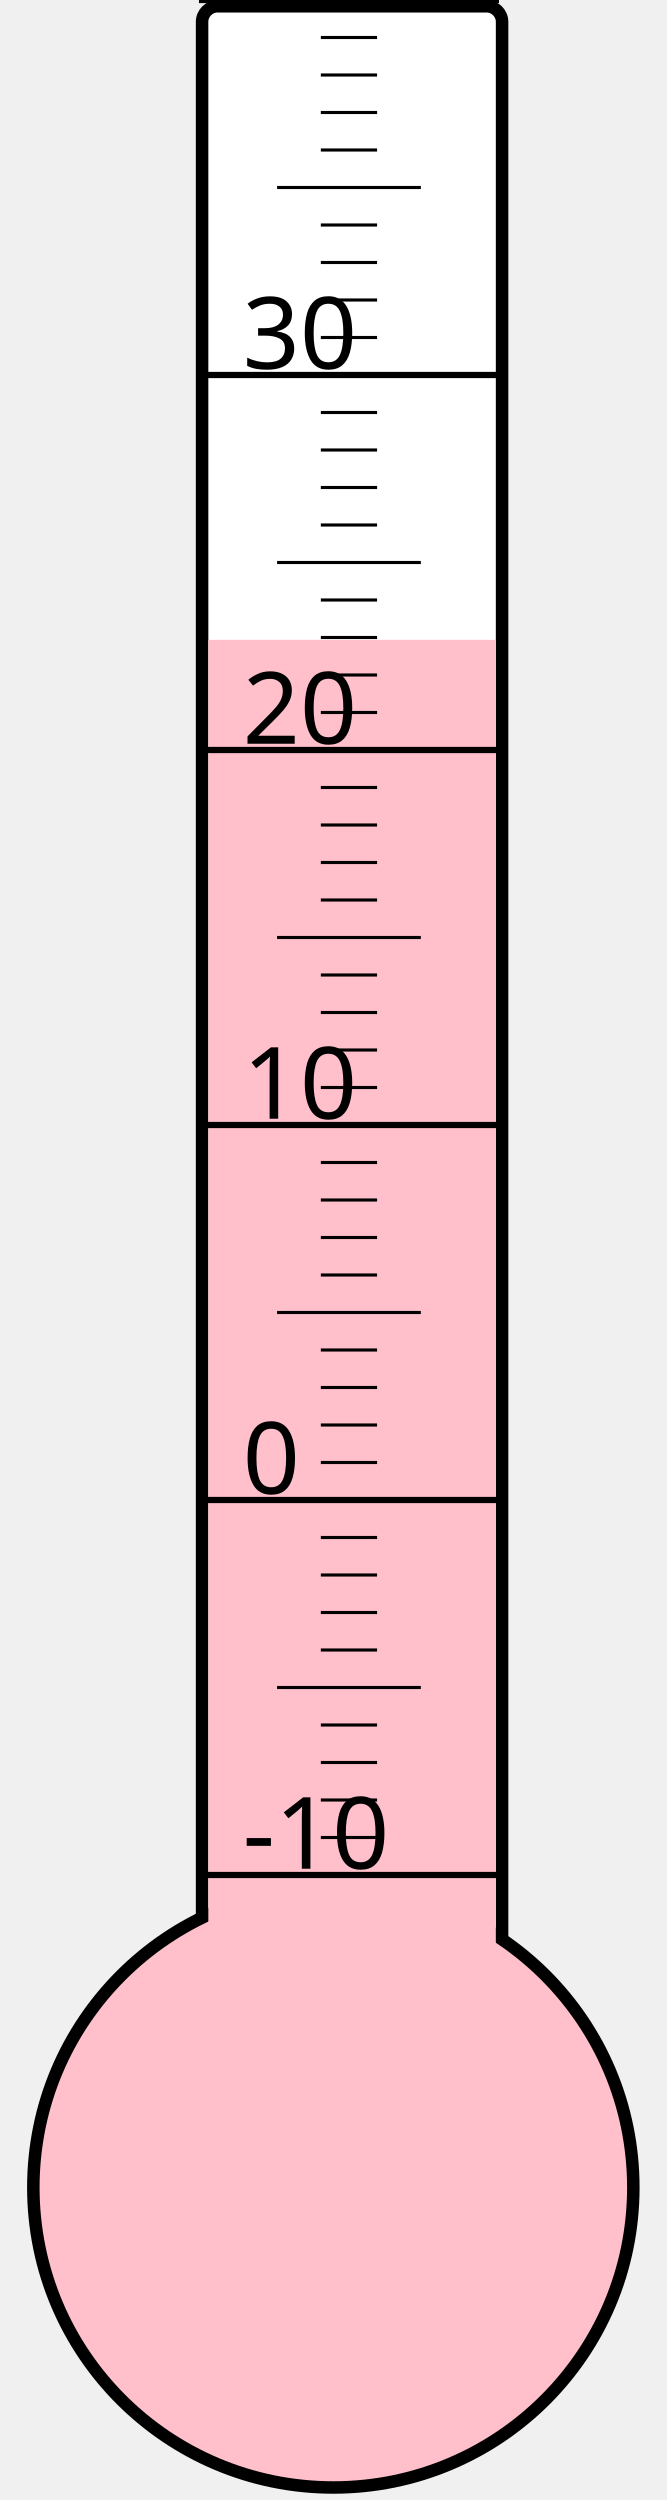
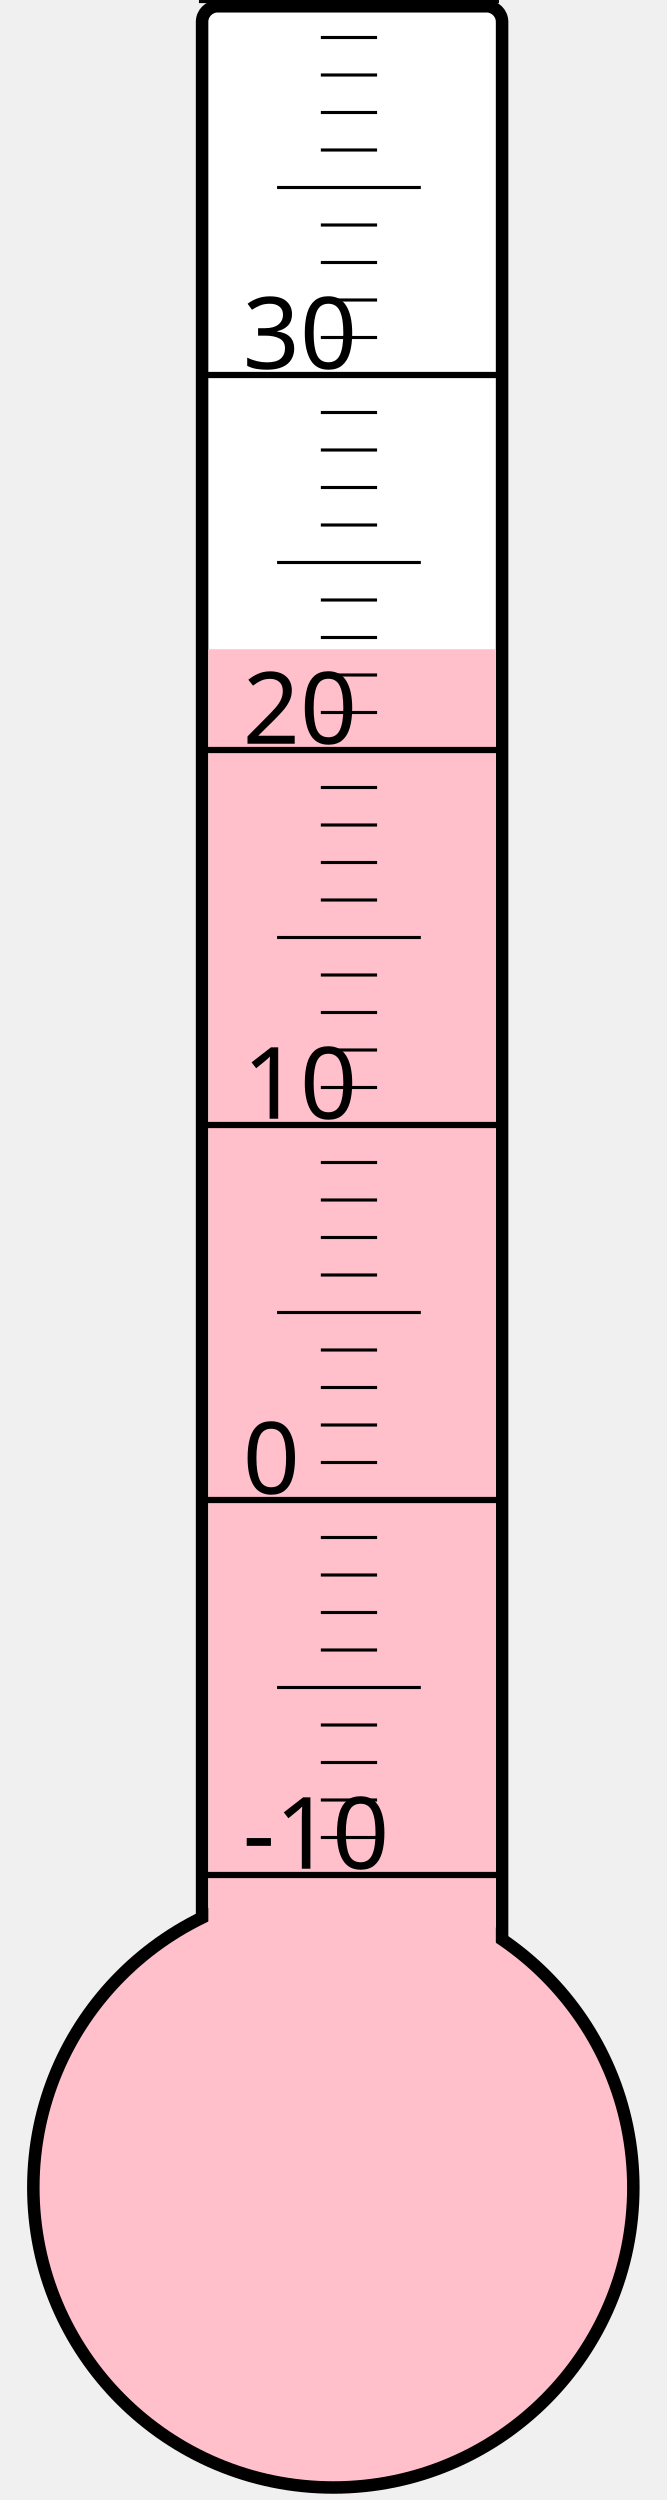
<svg xmlns="http://www.w3.org/2000/svg" width="40px" height="150px" viewBox="0 0 200 800">
  <rect width="200" height="800" x="0" y="0" style="fill: #ffffeb; fill-opacity: 0;" />
  <rect width="96" height="680" x="58" y="2" rx="5" ry="5" style="fill: white; fill-opacity: 1; stroke: black; stroke-width: 4;" />
  <circle cx="100" cy="700" r="96" style="fill: pink; stroke: black; stroke-width: 4;" />
-   <rect width="92" height="495.25" x="60" y="204.75" style="fill: pink; fill-opacity: 1; stroke-width: 0;" />
+   <rect width="92" height="492.25" x="60" y="207.75" style="fill: pink; fill-opacity: 1; stroke-width: 0;" />
  <text x="71" y="598" style="font-family: sans-serif; font-size: 24pt;">-10</text>
  <text x="71" y="478" style="font-family: sans-serif; font-size: 24pt;">0</text>
  <text x="71" y="358" style="font-family: sans-serif; font-size: 24pt;">10</text>
  <text x="71" y="238" style="font-family: sans-serif; font-size: 24pt;">20</text>
  <text x="71" y="118" style="font-family: sans-serif; font-size: 24pt;">30</text>
  <g style="stroke: black;">
    <line x1="57" y1="600" x2="153" y2="600" style="stroke-width: 2;" />
    <line x1="96" y1="588" x2="114" y2="588" style="stroke-width: 1;" />
    <line x1="96" y1="576" x2="114" y2="576" style="stroke-width: 1;" />
    <line x1="96" y1="564" x2="114" y2="564" style="stroke-width: 1;" />
    <line x1="96" y1="552" x2="114" y2="552" style="stroke-width: 1;" />
    <line x1="82" y1="540" x2="128" y2="540" style="stroke-width: 1;" />
    <line x1="96" y1="528" x2="114" y2="528" style="stroke-width: 1;" />
    <line x1="96" y1="516" x2="114" y2="516" style="stroke-width: 1;" />
    <line x1="96" y1="504" x2="114" y2="504" style="stroke-width: 1;" />
    <line x1="96" y1="492" x2="114" y2="492" style="stroke-width: 1;" />
    <line x1="57" y1="480" x2="153" y2="480" style="stroke-width: 2;" />
    <line x1="96" y1="468" x2="114" y2="468" style="stroke-width: 1;" />
    <line x1="96" y1="456" x2="114" y2="456" style="stroke-width: 1;" />
    <line x1="96" y1="444" x2="114" y2="444" style="stroke-width: 1;" />
    <line x1="96" y1="432" x2="114" y2="432" style="stroke-width: 1;" />
    <line x1="82" y1="420" x2="128" y2="420" style="stroke-width: 1;" />
    <line x1="96" y1="408" x2="114" y2="408" style="stroke-width: 1;" />
    <line x1="96" y1="396" x2="114" y2="396" style="stroke-width: 1;" />
    <line x1="96" y1="384" x2="114" y2="384" style="stroke-width: 1;" />
    <line x1="96" y1="372" x2="114" y2="372" style="stroke-width: 1;" />
    <line x1="57" y1="360" x2="153" y2="360" style="stroke-width: 2;" />
    <line x1="96" y1="348" x2="114" y2="348" style="stroke-width: 1;" />
    <line x1="96" y1="336" x2="114" y2="336" style="stroke-width: 1;" />
    <line x1="96" y1="324" x2="114" y2="324" style="stroke-width: 1;" />
    <line x1="96" y1="312" x2="114" y2="312" style="stroke-width: 1;" />
    <line x1="82" y1="300" x2="128" y2="300" style="stroke-width: 1;" />
    <line x1="96" y1="288" x2="114" y2="288" style="stroke-width: 1;" />
    <line x1="96" y1="276" x2="114" y2="276" style="stroke-width: 1;" />
    <line x1="96" y1="264" x2="114" y2="264" style="stroke-width: 1;" />
    <line x1="96" y1="252" x2="114" y2="252" style="stroke-width: 1;" />
    <line x1="57" y1="240" x2="153" y2="240" style="stroke-width: 2;" />
    <line x1="96" y1="228" x2="114" y2="228" style="stroke-width: 1;" />
    <line x1="96" y1="216" x2="114" y2="216" style="stroke-width: 1;" />
    <line x1="96" y1="204" x2="114" y2="204" style="stroke-width: 1;" />
    <line x1="96" y1="192" x2="114" y2="192" style="stroke-width: 1;" />
    <line x1="82" y1="180" x2="128" y2="180" style="stroke-width: 1;" />
    <line x1="96" y1="168" x2="114" y2="168" style="stroke-width: 1;" />
    <line x1="96" y1="156" x2="114" y2="156" style="stroke-width: 1;" />
    <line x1="96" y1="144" x2="114" y2="144" style="stroke-width: 1;" />
    <line x1="96" y1="132" x2="114" y2="132" style="stroke-width: 1;" />
    <line x1="57" y1="120" x2="153" y2="120" style="stroke-width: 2;" />
    <line x1="96" y1="108" x2="114" y2="108" style="stroke-width: 1;" />
    <line x1="96" y1="96" x2="114" y2="96" style="stroke-width: 1;" />
    <line x1="96" y1="84" x2="114" y2="84" style="stroke-width: 1;" />
    <line x1="96" y1="72" x2="114" y2="72" style="stroke-width: 1;" />
    <line x1="82" y1="60" x2="128" y2="60" style="stroke-width: 1;" />
    <line x1="96" y1="48" x2="114" y2="48" style="stroke-width: 1;" />
    <line x1="96" y1="36" x2="114" y2="36" style="stroke-width: 1;" />
    <line x1="96" y1="24" x2="114" y2="24" style="stroke-width: 1;" />
    <line x1="96" y1="12" x2="114" y2="12" style="stroke-width: 1;" />
    <line x1="57" y1="0" x2="153" y2="0" style="stroke-width: 2;" />
  </g>
</svg>
